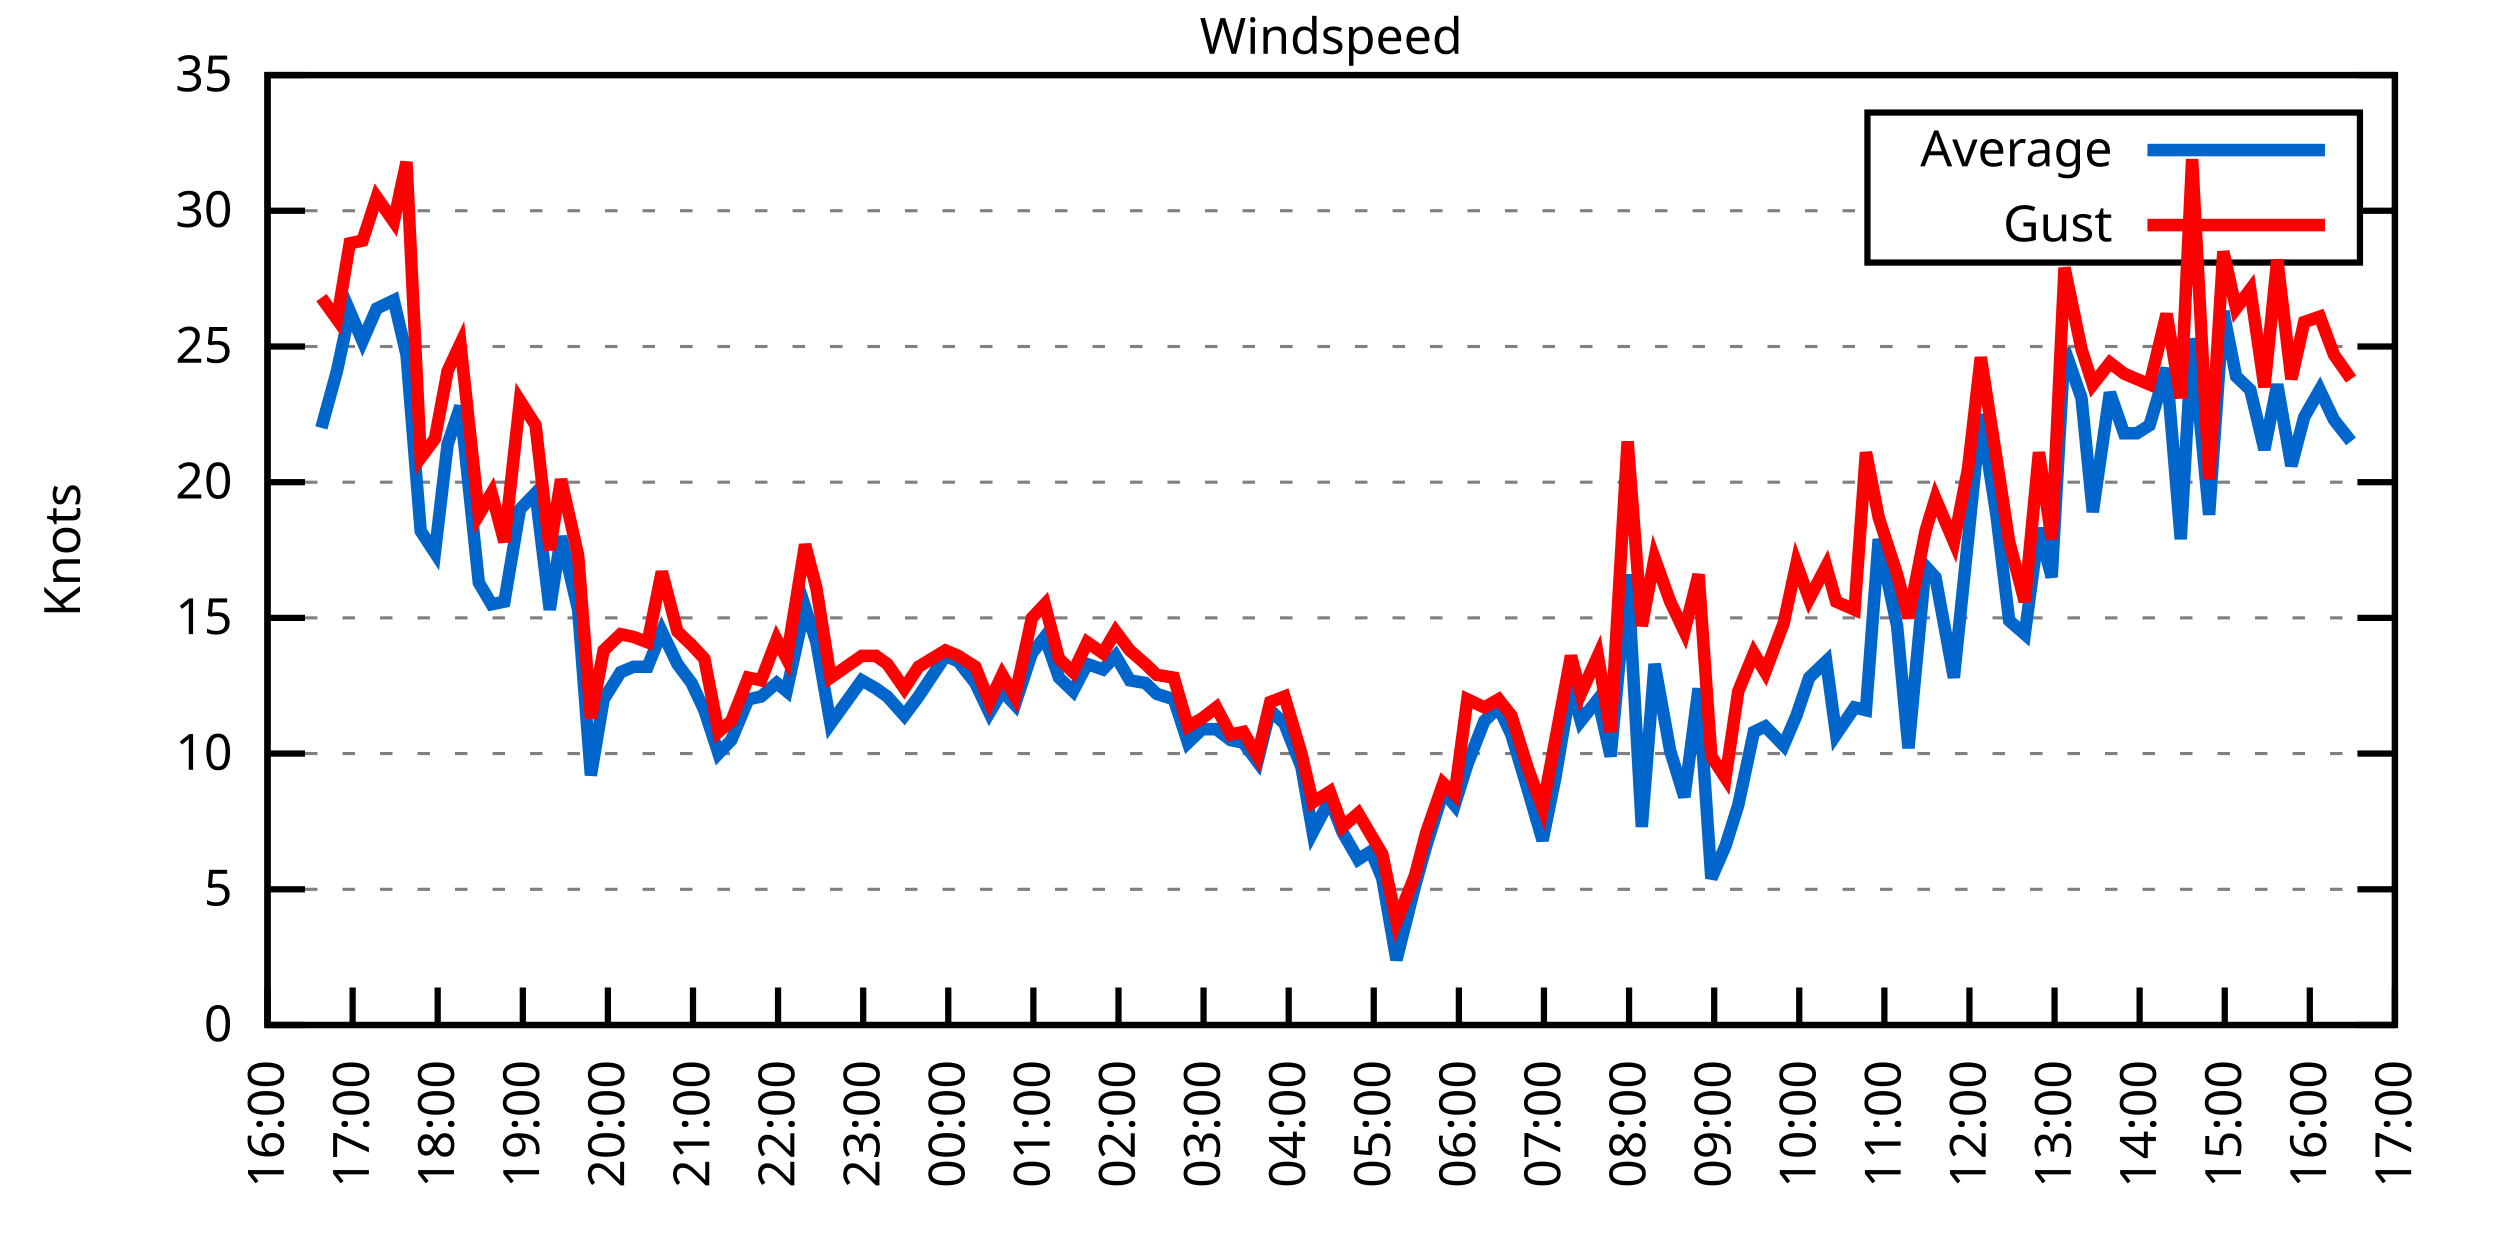
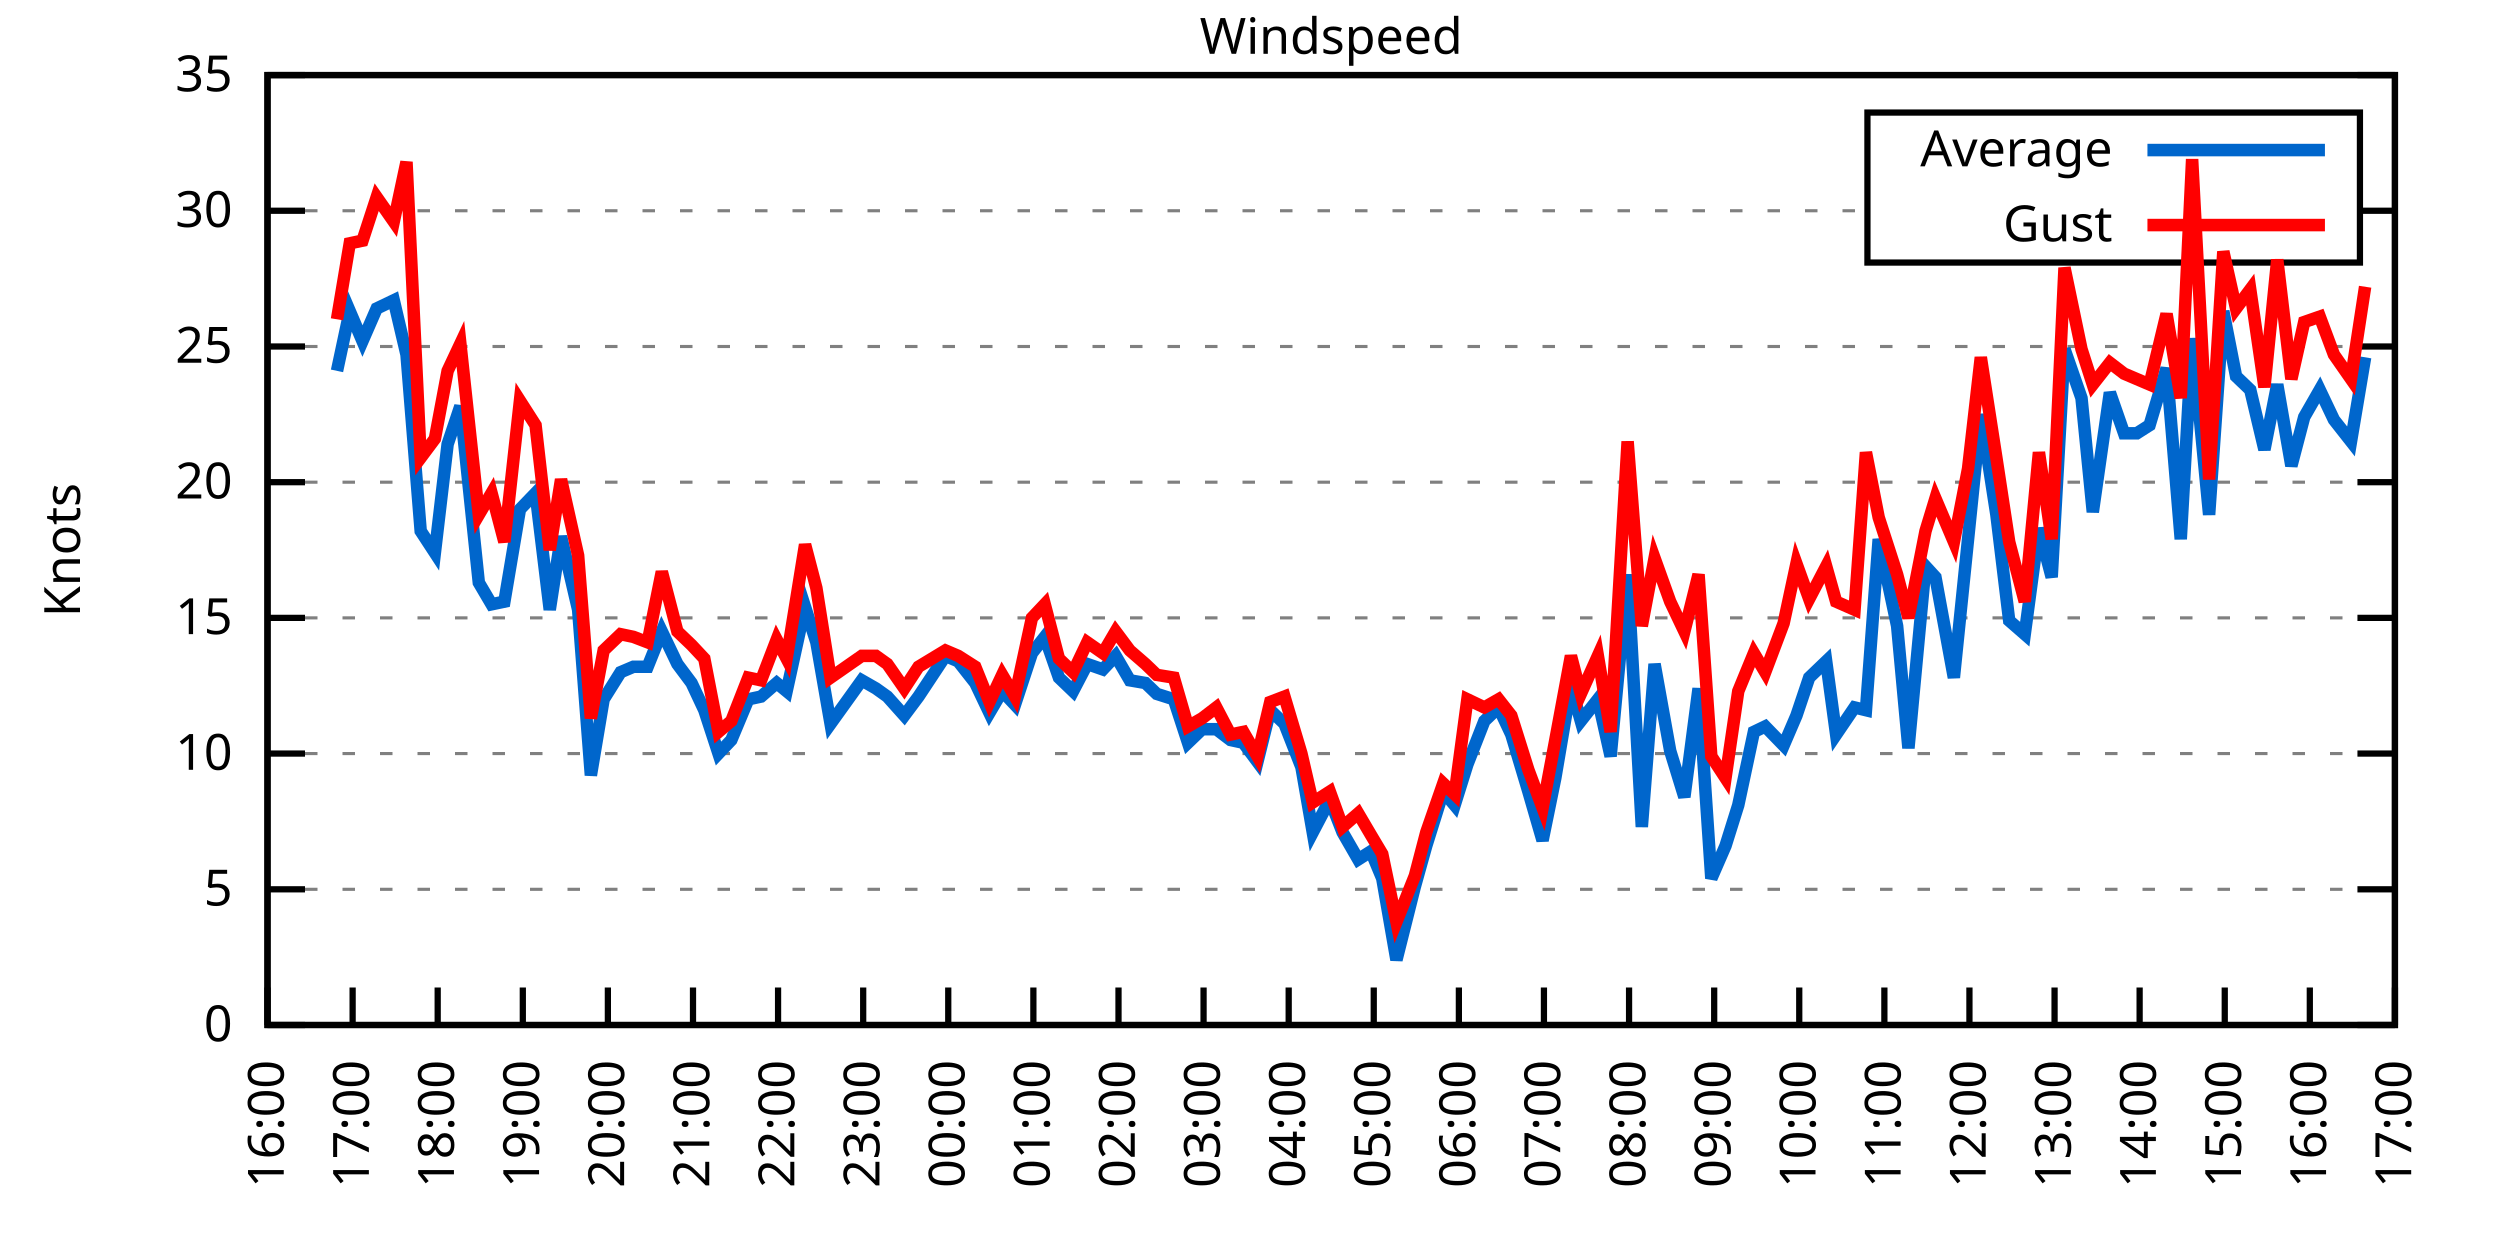
<svg xmlns="http://www.w3.org/2000/svg" xmlns:xlink="http://www.w3.org/1999/xlink" width="400" height="200" viewBox="0 0 400 200">
  <g id="gnuplot_canvas">
    <rect x="0" y="0" width="400" height="200" fill="none" />
    <defs>
      <circle id="gpDot" r="0.5" stroke-width="0.5" stroke="currentColor" />
      <path id="gpPt0" stroke-width="0.333" stroke="currentColor" d="M-1,0 h2 M0,-1 v2" />
      <path id="gpPt1" stroke-width="0.333" stroke="currentColor" d="M-1,-1 L1,1 M1,-1 L-1,1" />
      <path id="gpPt2" stroke-width="0.333" stroke="currentColor" d="M-1,0 L1,0 M0,-1 L0,1 M-1,-1 L1,1 M-1,1 L1,-1" />
      <rect id="gpPt3" stroke-width="0.333" stroke="currentColor" x="-1" y="-1" width="2" height="2" />
      <rect id="gpPt4" stroke-width="0.333" stroke="currentColor" fill="currentColor" x="-1" y="-1" width="2" height="2" />
      <circle id="gpPt5" stroke-width="0.333" stroke="currentColor" cx="0" cy="0" r="1" />
      <use xlink:href="#gpPt5" id="gpPt6" fill="currentColor" stroke="none" />
      <path id="gpPt7" stroke-width="0.333" stroke="currentColor" d="M0,-1.33 L-1.33,0.67 L1.33,0.67 z" />
      <use xlink:href="#gpPt7" id="gpPt8" fill="currentColor" stroke="none" />
      <use xlink:href="#gpPt7" id="gpPt9" stroke="currentColor" transform="rotate(180)" />
      <use xlink:href="#gpPt9" id="gpPt10" fill="currentColor" stroke="none" />
      <use xlink:href="#gpPt3" id="gpPt11" stroke="currentColor" transform="rotate(45)" />
      <use xlink:href="#gpPt11" id="gpPt12" fill="currentColor" stroke="none" />
      <path id="gpPt13" stroke-width="0.333" stroke="currentColor" d="M0,1.330 L1.265,0.411 L0.782,-1.067 L-0.782,-1.076 L-1.265,0.411 z" />
      <use xlink:href="#gpPt13" id="gpPt14" fill="currentColor" stroke="none" />
      <filter id="textbox" filterUnits="objectBoundingBox" x="0" y="0" height="1" width="1">
        <feFlood flood-color="white" flood-opacity="1" result="bgnd" />
        <feComposite in="SourceGraphic" in2="bgnd" operator="atop" />
      </filter>
      <filter id="greybox" filterUnits="objectBoundingBox" x="0" y="0" height="1" width="1">
        <feFlood flood-color="lightgrey" flood-opacity="1" result="grey" />
        <feComposite in="SourceGraphic" in2="grey" operator="atop" />
      </filter>
    </defs>
    <g fill="none" color="white" stroke="currentColor" stroke-width="1.00" stroke-linecap="butt" stroke-linejoin="miter">
</g>
    <g fill="none" color="black" stroke="currentColor" stroke-width="1.00" stroke-linecap="butt" stroke-linejoin="miter">
      <g stroke="none" shape-rendering="crispEdges">
        <polygon fill="rgb(255, 255, 255)" points="42.80,164.00 383.18,164.00 383.18,12.02 42.80,12.02 " />
      </g>
    </g>
    <g fill="none" color="black" stroke="currentColor" stroke-width="1.00" stroke-linecap="butt" stroke-linejoin="miter">
</g>
    <g fill="none" color="black" stroke="black" stroke-width="0.50" stroke-linecap="butt" stroke-linejoin="miter">
</g>
    <g fill="none" color="gray" stroke="currentColor" stroke-width="0.50" stroke-linecap="butt" stroke-linejoin="miter">
      <path stroke="gray" stroke-dasharray="2,4" class="gridline" d="M42.80,164.00 L383.19,164.00  " />
    </g>
    <g fill="none" color="gray" stroke="gray" stroke-width="1.00" stroke-linecap="butt" stroke-linejoin="miter">
</g>
    <g fill="none" color="black" stroke="currentColor" stroke-width="1.00" stroke-linecap="butt" stroke-linejoin="miter">
      <path stroke="black" d="M42.80,164.00 L48.80,164.00 M383.19,164.00 L377.19,164.00  " />
      <g transform="translate(37.20,166.60)" stroke="none" fill="black" font-family="Sans" font-size="8.00" text-anchor="end">
        <text>
          <tspan font-family="Sans"> 0</tspan>
        </text>
      </g>
    </g>
    <g fill="none" color="black" stroke="currentColor" stroke-width="1.00" stroke-linecap="butt" stroke-linejoin="miter">
</g>
    <g fill="none" color="black" stroke="black" stroke-width="0.50" stroke-linecap="butt" stroke-linejoin="miter">
</g>
    <g fill="none" color="gray" stroke="currentColor" stroke-width="0.50" stroke-linecap="butt" stroke-linejoin="miter">
      <path stroke="gray" stroke-dasharray="2,4" class="gridline" d="M42.80,142.29 L383.19,142.29  " />
    </g>
    <g fill="none" color="gray" stroke="gray" stroke-width="1.00" stroke-linecap="butt" stroke-linejoin="miter">
</g>
    <g fill="none" color="black" stroke="currentColor" stroke-width="1.00" stroke-linecap="butt" stroke-linejoin="miter">
      <path stroke="black" d="M42.80,142.29 L48.80,142.29 M383.19,142.29 L377.19,142.29  " />
      <g transform="translate(37.20,144.89)" stroke="none" fill="black" font-family="Sans" font-size="8.00" text-anchor="end">
        <text>
          <tspan font-family="Sans"> 5</tspan>
        </text>
      </g>
    </g>
    <g fill="none" color="black" stroke="currentColor" stroke-width="1.00" stroke-linecap="butt" stroke-linejoin="miter">
</g>
    <g fill="none" color="black" stroke="black" stroke-width="0.50" stroke-linecap="butt" stroke-linejoin="miter">
</g>
    <g fill="none" color="gray" stroke="currentColor" stroke-width="0.50" stroke-linecap="butt" stroke-linejoin="miter">
      <path stroke="gray" stroke-dasharray="2,4" class="gridline" d="M42.80,120.57 L383.19,120.57  " />
    </g>
    <g fill="none" color="gray" stroke="gray" stroke-width="1.00" stroke-linecap="butt" stroke-linejoin="miter">
</g>
    <g fill="none" color="black" stroke="currentColor" stroke-width="1.00" stroke-linecap="butt" stroke-linejoin="miter">
      <path stroke="black" d="M42.80,120.57 L48.80,120.57 M383.19,120.57 L377.19,120.57  " />
      <g transform="translate(37.20,123.17)" stroke="none" fill="black" font-family="Sans" font-size="8.00" text-anchor="end">
        <text>
          <tspan font-family="Sans"> 10</tspan>
        </text>
      </g>
    </g>
    <g fill="none" color="black" stroke="currentColor" stroke-width="1.00" stroke-linecap="butt" stroke-linejoin="miter">
</g>
    <g fill="none" color="black" stroke="black" stroke-width="0.50" stroke-linecap="butt" stroke-linejoin="miter">
</g>
    <g fill="none" color="gray" stroke="currentColor" stroke-width="0.50" stroke-linecap="butt" stroke-linejoin="miter">
      <path stroke="gray" stroke-dasharray="2,4" class="gridline" d="M42.80,98.86 L383.19,98.86  " />
    </g>
    <g fill="none" color="gray" stroke="gray" stroke-width="1.00" stroke-linecap="butt" stroke-linejoin="miter">
</g>
    <g fill="none" color="black" stroke="currentColor" stroke-width="1.00" stroke-linecap="butt" stroke-linejoin="miter">
      <path stroke="black" d="M42.80,98.86 L48.80,98.86 M383.19,98.86 L377.19,98.86  " />
      <g transform="translate(37.20,101.46)" stroke="none" fill="black" font-family="Sans" font-size="8.00" text-anchor="end">
        <text>
          <tspan font-family="Sans"> 15</tspan>
        </text>
      </g>
    </g>
    <g fill="none" color="black" stroke="currentColor" stroke-width="1.00" stroke-linecap="butt" stroke-linejoin="miter">
</g>
    <g fill="none" color="black" stroke="black" stroke-width="0.50" stroke-linecap="butt" stroke-linejoin="miter">
</g>
    <g fill="none" color="gray" stroke="currentColor" stroke-width="0.50" stroke-linecap="butt" stroke-linejoin="miter">
      <path stroke="gray" stroke-dasharray="2,4" class="gridline" d="M42.80,77.15 L383.19,77.15  " />
    </g>
    <g fill="none" color="gray" stroke="gray" stroke-width="1.00" stroke-linecap="butt" stroke-linejoin="miter">
</g>
    <g fill="none" color="black" stroke="currentColor" stroke-width="1.00" stroke-linecap="butt" stroke-linejoin="miter">
      <path stroke="black" d="M42.80,77.15 L48.80,77.15 M383.19,77.15 L377.19,77.15  " />
      <g transform="translate(37.20,79.75)" stroke="none" fill="black" font-family="Sans" font-size="8.00" text-anchor="end">
        <text>
          <tspan font-family="Sans"> 20</tspan>
        </text>
      </g>
    </g>
    <g fill="none" color="black" stroke="currentColor" stroke-width="1.00" stroke-linecap="butt" stroke-linejoin="miter">
</g>
    <g fill="none" color="black" stroke="black" stroke-width="0.50" stroke-linecap="butt" stroke-linejoin="miter">
</g>
    <g fill="none" color="gray" stroke="currentColor" stroke-width="0.50" stroke-linecap="butt" stroke-linejoin="miter">
      <path stroke="gray" stroke-dasharray="2,4" class="gridline" d="M42.80,55.44 L383.19,55.44  " />
    </g>
    <g fill="none" color="gray" stroke="gray" stroke-width="1.00" stroke-linecap="butt" stroke-linejoin="miter">
</g>
    <g fill="none" color="black" stroke="currentColor" stroke-width="1.00" stroke-linecap="butt" stroke-linejoin="miter">
      <path stroke="black" d="M42.80,55.44 L48.80,55.44 M383.19,55.44 L377.19,55.44  " />
      <g transform="translate(37.20,58.04)" stroke="none" fill="black" font-family="Sans" font-size="8.00" text-anchor="end">
        <text>
          <tspan font-family="Sans"> 25</tspan>
        </text>
      </g>
    </g>
    <g fill="none" color="black" stroke="currentColor" stroke-width="1.00" stroke-linecap="butt" stroke-linejoin="miter">
</g>
    <g fill="none" color="black" stroke="black" stroke-width="0.50" stroke-linecap="butt" stroke-linejoin="miter">
</g>
    <g fill="none" color="gray" stroke="currentColor" stroke-width="0.50" stroke-linecap="butt" stroke-linejoin="miter">
      <path stroke="gray" stroke-dasharray="2,4" class="gridline" d="M42.80,33.72 L298.79,33.72 M377.59,33.72 L383.19,33.72  " />
    </g>
    <g fill="none" color="gray" stroke="gray" stroke-width="1.00" stroke-linecap="butt" stroke-linejoin="miter">
</g>
    <g fill="none" color="black" stroke="currentColor" stroke-width="1.00" stroke-linecap="butt" stroke-linejoin="miter">
      <path stroke="black" d="M42.80,33.72 L48.80,33.72 M383.19,33.72 L377.19,33.72  " />
      <g transform="translate(37.20,36.32)" stroke="none" fill="black" font-family="Sans" font-size="8.00" text-anchor="end">
        <text>
          <tspan font-family="Sans"> 30</tspan>
        </text>
      </g>
    </g>
    <g fill="none" color="black" stroke="currentColor" stroke-width="1.00" stroke-linecap="butt" stroke-linejoin="miter">
</g>
    <g fill="none" color="black" stroke="black" stroke-width="0.50" stroke-linecap="butt" stroke-linejoin="miter">
</g>
    <g fill="none" color="gray" stroke="currentColor" stroke-width="0.50" stroke-linecap="butt" stroke-linejoin="miter">
      <path stroke="gray" stroke-dasharray="2,4" class="gridline" d="M42.80,12.01 L383.19,12.01  " />
    </g>
    <g fill="none" color="gray" stroke="gray" stroke-width="1.00" stroke-linecap="butt" stroke-linejoin="miter">
</g>
    <g fill="none" color="black" stroke="currentColor" stroke-width="1.00" stroke-linecap="butt" stroke-linejoin="miter">
      <path stroke="black" d="M42.80,12.01 L48.80,12.01 M383.19,12.01 L377.19,12.01  " />
      <g transform="translate(37.20,14.61)" stroke="none" fill="black" font-family="Sans" font-size="8.00" text-anchor="end">
        <text>
          <tspan font-family="Sans"> 35</tspan>
        </text>
      </g>
    </g>
    <g fill="none" color="black" stroke="currentColor" stroke-width="1.00" stroke-linecap="butt" stroke-linejoin="miter">
      <path stroke="black" d="M42.80,164.00 L42.80,158.00  " />
      <g transform="translate(45.40,169.60) rotate(270.00)" stroke="none" fill="black" font-family="Sans" font-size="8.00" text-anchor="end">
        <text>
          <tspan font-family="Sans">16:00</tspan>
        </text>
      </g>
    </g>
    <g fill="none" color="black" stroke="currentColor" stroke-width="1.00" stroke-linecap="butt" stroke-linejoin="miter">
      <path stroke="black" d="M56.42,164.00 L56.42,158.00  " />
      <g transform="translate(59.02,169.60) rotate(270.00)" stroke="none" fill="black" font-family="Sans" font-size="8.00" text-anchor="end">
        <text>
          <tspan font-family="Sans">17:00</tspan>
        </text>
      </g>
    </g>
    <g fill="none" color="black" stroke="currentColor" stroke-width="1.00" stroke-linecap="butt" stroke-linejoin="miter">
      <path stroke="black" d="M70.03,164.00 L70.03,158.00  " />
      <g transform="translate(72.63,169.60) rotate(270.00)" stroke="none" fill="black" font-family="Sans" font-size="8.00" text-anchor="end">
        <text>
          <tspan font-family="Sans">18:00</tspan>
        </text>
      </g>
    </g>
    <g fill="none" color="black" stroke="currentColor" stroke-width="1.00" stroke-linecap="butt" stroke-linejoin="miter">
      <path stroke="black" d="M83.65,164.00 L83.65,158.00  " />
      <g transform="translate(86.25,169.60) rotate(270.00)" stroke="none" fill="black" font-family="Sans" font-size="8.00" text-anchor="end">
        <text>
          <tspan font-family="Sans">19:00</tspan>
        </text>
      </g>
    </g>
    <g fill="none" color="black" stroke="currentColor" stroke-width="1.00" stroke-linecap="butt" stroke-linejoin="miter">
      <path stroke="black" d="M97.26,164.00 L97.26,158.00  " />
      <g transform="translate(99.86,169.60) rotate(270.00)" stroke="none" fill="black" font-family="Sans" font-size="8.00" text-anchor="end">
        <text>
          <tspan font-family="Sans">20:00</tspan>
        </text>
      </g>
    </g>
    <g fill="none" color="black" stroke="currentColor" stroke-width="1.00" stroke-linecap="butt" stroke-linejoin="miter">
      <path stroke="black" d="M110.88,164.00 L110.88,158.00  " />
      <g transform="translate(113.48,169.60) rotate(270.00)" stroke="none" fill="black" font-family="Sans" font-size="8.00" text-anchor="end">
        <text>
          <tspan font-family="Sans">21:00</tspan>
        </text>
      </g>
    </g>
    <g fill="none" color="black" stroke="currentColor" stroke-width="1.00" stroke-linecap="butt" stroke-linejoin="miter">
      <path stroke="black" d="M124.49,164.00 L124.49,158.00  " />
      <g transform="translate(127.09,169.60) rotate(270.00)" stroke="none" fill="black" font-family="Sans" font-size="8.00" text-anchor="end">
        <text>
          <tspan font-family="Sans">22:00</tspan>
        </text>
      </g>
    </g>
    <g fill="none" color="black" stroke="currentColor" stroke-width="1.00" stroke-linecap="butt" stroke-linejoin="miter">
      <path stroke="black" d="M138.11,164.00 L138.11,158.00  " />
      <g transform="translate(140.71,169.60) rotate(270.00)" stroke="none" fill="black" font-family="Sans" font-size="8.00" text-anchor="end">
        <text>
          <tspan font-family="Sans">23:00</tspan>
        </text>
      </g>
    </g>
    <g fill="none" color="black" stroke="currentColor" stroke-width="1.00" stroke-linecap="butt" stroke-linejoin="miter">
      <path stroke="black" d="M151.72,164.00 L151.72,158.00  " />
      <g transform="translate(154.32,169.60) rotate(270.00)" stroke="none" fill="black" font-family="Sans" font-size="8.00" text-anchor="end">
        <text>
          <tspan font-family="Sans">00:00</tspan>
        </text>
      </g>
    </g>
    <g fill="none" color="black" stroke="currentColor" stroke-width="1.00" stroke-linecap="butt" stroke-linejoin="miter">
      <path stroke="black" d="M165.34,164.00 L165.34,158.00  " />
      <g transform="translate(167.94,169.60) rotate(270.00)" stroke="none" fill="black" font-family="Sans" font-size="8.00" text-anchor="end">
        <text>
          <tspan font-family="Sans">01:00</tspan>
        </text>
      </g>
    </g>
    <g fill="none" color="black" stroke="currentColor" stroke-width="1.00" stroke-linecap="butt" stroke-linejoin="miter">
      <path stroke="black" d="M178.96,164.00 L178.96,158.00  " />
      <g transform="translate(181.56,169.60) rotate(270.00)" stroke="none" fill="black" font-family="Sans" font-size="8.00" text-anchor="end">
        <text>
          <tspan font-family="Sans">02:00</tspan>
        </text>
      </g>
    </g>
    <g fill="none" color="black" stroke="currentColor" stroke-width="1.00" stroke-linecap="butt" stroke-linejoin="miter">
      <path stroke="black" d="M192.57,164.00 L192.57,158.00  " />
      <g transform="translate(195.17,169.60) rotate(270.00)" stroke="none" fill="black" font-family="Sans" font-size="8.00" text-anchor="end">
        <text>
          <tspan font-family="Sans">03:00</tspan>
        </text>
      </g>
    </g>
    <g fill="none" color="black" stroke="currentColor" stroke-width="1.00" stroke-linecap="butt" stroke-linejoin="miter">
      <path stroke="black" d="M206.19,164.00 L206.19,158.00  " />
      <g transform="translate(208.79,169.60) rotate(270.00)" stroke="none" fill="black" font-family="Sans" font-size="8.00" text-anchor="end">
        <text>
          <tspan font-family="Sans">04:00</tspan>
        </text>
      </g>
    </g>
    <g fill="none" color="black" stroke="currentColor" stroke-width="1.00" stroke-linecap="butt" stroke-linejoin="miter">
      <path stroke="black" d="M219.80,164.00 L219.80,158.00  " />
      <g transform="translate(222.40,169.60) rotate(270.00)" stroke="none" fill="black" font-family="Sans" font-size="8.00" text-anchor="end">
        <text>
          <tspan font-family="Sans">05:00</tspan>
        </text>
      </g>
    </g>
    <g fill="none" color="black" stroke="currentColor" stroke-width="1.00" stroke-linecap="butt" stroke-linejoin="miter">
      <path stroke="black" d="M233.42,164.00 L233.42,158.00  " />
      <g transform="translate(236.02,169.60) rotate(270.00)" stroke="none" fill="black" font-family="Sans" font-size="8.00" text-anchor="end">
        <text>
          <tspan font-family="Sans">06:00</tspan>
        </text>
      </g>
    </g>
    <g fill="none" color="black" stroke="currentColor" stroke-width="1.00" stroke-linecap="butt" stroke-linejoin="miter">
      <path stroke="black" d="M247.03,164.00 L247.03,158.00  " />
      <g transform="translate(249.63,169.60) rotate(270.00)" stroke="none" fill="black" font-family="Sans" font-size="8.00" text-anchor="end">
        <text>
          <tspan font-family="Sans">07:00</tspan>
        </text>
      </g>
    </g>
    <g fill="none" color="black" stroke="currentColor" stroke-width="1.00" stroke-linecap="butt" stroke-linejoin="miter">
      <path stroke="black" d="M260.65,164.00 L260.65,158.00  " />
      <g transform="translate(263.25,169.60) rotate(270.00)" stroke="none" fill="black" font-family="Sans" font-size="8.00" text-anchor="end">
        <text>
          <tspan font-family="Sans">08:00</tspan>
        </text>
      </g>
    </g>
    <g fill="none" color="black" stroke="currentColor" stroke-width="1.00" stroke-linecap="butt" stroke-linejoin="miter">
      <path stroke="black" d="M274.27,164.00 L274.27,158.00  " />
      <g transform="translate(276.87,169.60) rotate(270.00)" stroke="none" fill="black" font-family="Sans" font-size="8.00" text-anchor="end">
        <text>
          <tspan font-family="Sans">09:00</tspan>
        </text>
      </g>
    </g>
    <g fill="none" color="black" stroke="currentColor" stroke-width="1.00" stroke-linecap="butt" stroke-linejoin="miter">
      <path stroke="black" d="M287.88,164.00 L287.88,158.00  " />
      <g transform="translate(290.48,169.60) rotate(270.00)" stroke="none" fill="black" font-family="Sans" font-size="8.00" text-anchor="end">
        <text>
          <tspan font-family="Sans">10:00</tspan>
        </text>
      </g>
    </g>
    <g fill="none" color="black" stroke="currentColor" stroke-width="1.00" stroke-linecap="butt" stroke-linejoin="miter">
      <path stroke="black" d="M301.50,164.00 L301.50,158.00  " />
      <g transform="translate(304.10,169.60) rotate(270.00)" stroke="none" fill="black" font-family="Sans" font-size="8.00" text-anchor="end">
        <text>
          <tspan font-family="Sans">11:00</tspan>
        </text>
      </g>
    </g>
    <g fill="none" color="black" stroke="currentColor" stroke-width="1.00" stroke-linecap="butt" stroke-linejoin="miter">
      <path stroke="black" d="M315.11,164.00 L315.11,158.00  " />
      <g transform="translate(317.71,169.60) rotate(270.00)" stroke="none" fill="black" font-family="Sans" font-size="8.00" text-anchor="end">
        <text>
          <tspan font-family="Sans">12:00</tspan>
        </text>
      </g>
    </g>
    <g fill="none" color="black" stroke="currentColor" stroke-width="1.00" stroke-linecap="butt" stroke-linejoin="miter">
      <path stroke="black" d="M328.73,164.00 L328.73,158.00  " />
      <g transform="translate(331.33,169.60) rotate(270.00)" stroke="none" fill="black" font-family="Sans" font-size="8.00" text-anchor="end">
        <text>
          <tspan font-family="Sans">13:00</tspan>
        </text>
      </g>
    </g>
    <g fill="none" color="black" stroke="currentColor" stroke-width="1.00" stroke-linecap="butt" stroke-linejoin="miter">
      <path stroke="black" d="M342.34,164.00 L342.34,158.00  " />
      <g transform="translate(344.94,169.60) rotate(270.00)" stroke="none" fill="black" font-family="Sans" font-size="8.00" text-anchor="end">
        <text>
          <tspan font-family="Sans">14:00</tspan>
        </text>
      </g>
    </g>
    <g fill="none" color="black" stroke="currentColor" stroke-width="1.00" stroke-linecap="butt" stroke-linejoin="miter">
      <path stroke="black" d="M355.96,164.00 L355.96,158.00  " />
      <g transform="translate(358.56,169.60) rotate(270.00)" stroke="none" fill="black" font-family="Sans" font-size="8.00" text-anchor="end">
        <text>
          <tspan font-family="Sans">15:00</tspan>
        </text>
      </g>
    </g>
    <g fill="none" color="black" stroke="currentColor" stroke-width="1.00" stroke-linecap="butt" stroke-linejoin="miter">
      <path stroke="black" d="M369.57,164.00 L369.57,158.00  " />
      <g transform="translate(372.17,169.60) rotate(270.00)" stroke="none" fill="black" font-family="Sans" font-size="8.00" text-anchor="end">
        <text>
          <tspan font-family="Sans">16:00</tspan>
        </text>
      </g>
    </g>
    <g fill="none" color="black" stroke="currentColor" stroke-width="1.00" stroke-linecap="butt" stroke-linejoin="miter">
      <path stroke="black" d="M383.19,164.00 L383.19,158.00  " />
      <g transform="translate(385.79,169.60) rotate(270.00)" stroke="none" fill="black" font-family="Sans" font-size="8.00" text-anchor="end">
        <text>
          <tspan font-family="Sans">17:00</tspan>
        </text>
      </g>
    </g>
    <g fill="none" color="black" stroke="currentColor" stroke-width="1.00" stroke-linecap="butt" stroke-linejoin="miter">
</g>
    <g fill="none" color="black" stroke="currentColor" stroke-width="1.00" stroke-linecap="butt" stroke-linejoin="miter">
      <path stroke="black" d="M42.80,12.01 L42.80,164.00 L383.19,164.00 L383.19,12.01 L42.80,12.01 Z  " />
    </g>
    <g fill="none" color="black" stroke="currentColor" stroke-width="1.00" stroke-linecap="butt" stroke-linejoin="miter">
</g>
    <g fill="none" color="black" stroke="currentColor" stroke-width="1.00" stroke-linecap="butt" stroke-linejoin="miter">
      <path stroke="black" d="M298.79,42.01 L298.79,18.01 L377.59,18.01 L377.59,42.01 L298.79,42.01 Z  " />
    </g>
    <g id="Windspeed_plot_1">
      <g fill="none" color="white" stroke="black" stroke-width="2.00" stroke-linecap="butt" stroke-linejoin="miter">
</g>
      <g fill="none" color="black" stroke="currentColor" stroke-width="2.00" stroke-linecap="butt" stroke-linejoin="miter">
        <g transform="translate(337.99,26.61)" stroke="none" fill="black" font-family="Sans" font-size="8.00" text-anchor="end">
          <text>
            <tspan font-family="Sans">Average</tspan>
          </text>
        </g>
      </g>
      <g fill="none" color="black" stroke="currentColor" stroke-width="2.00" stroke-linecap="butt" stroke-linejoin="miter">
-         <path stroke="rgb(  0, 102, 204)" d="M343.59,24.01 L371.99,24.01 M51.42,68.46 L53.92,59.34 L55.96,49.79 L58.00,54.57 L60.27,49.36 L63.00,48.05   L65.04,56.74 L67.31,84.97 L69.58,88.44 L71.62,71.07 L73.66,64.99 L76.61,93.22 L78.65,96.69 L80.70,96.26   L83.19,81.49 L85.69,78.89 L87.96,97.56 L89.77,85.83 L92.50,97.56 L94.54,124.05 L96.58,111.89 L99.30,107.55   L101.35,106.68 L103.62,106.68 L105.89,101.03 L108.38,106.24 L110.65,109.28 L112.69,113.63 L114.96,120.57 L117.01,118.40   L119.73,111.89 L121.77,111.45 L124.27,109.28 L125.86,110.59 L128.81,97.12 L130.62,102.77 L132.89,115.80 L137.88,108.85   L140.15,110.15 L141.97,111.45 L144.69,114.49 L146.96,111.45 L151.27,104.94 L153.31,105.81 L156.04,109.28 L158.31,114.06   L160.35,110.59 L162.39,112.76 L165.11,104.51 L167.16,101.90 L169.43,108.42 L171.69,110.59 L173.96,106.24 L176.46,107.11   L178.50,104.94 L180.77,108.85 L183.27,109.28 L185.08,111.02 L187.81,111.89 L190.08,118.84 L192.34,116.67 L194.61,116.67   L196.88,118.40 L198.93,118.84 L201.19,121.88 L203.24,113.63 L205.51,115.80 L208.23,122.75 L210.04,133.17 L212.77,127.96   L214.81,133.17 L217.31,137.51 L219.35,136.21 L221.16,140.55 L223.43,153.58 L226.38,141.85 L228.20,135.34 L230.92,126.65   L232.74,128.83 L234.78,122.31 L237.50,115.36 L239.77,113.19 L241.81,117.53 L244.54,126.65 L246.81,134.47 L248.85,124.48   L251.35,109.72 L252.93,115.36 L255.66,111.89 L257.70,121.01 L260.42,91.91 L262.69,132.30 L264.73,106.24 L267.23,120.14   L269.50,127.52 L271.77,110.15 L273.81,140.55 L276.08,135.34 L278.12,128.83 L280.62,117.10 L282.43,116.23 L285.38,119.27   L287.43,114.49 L289.47,108.42 L292.19,105.81 L293.78,117.53 L296.73,113.19 L298.55,113.63 L300.59,86.27 L303.54,100.16   L305.35,119.71 L308.08,90.61 L309.67,92.35 L312.62,108.42 L314.89,86.27 L316.93,66.29 L319.42,82.36 L321.47,99.30   L323.96,101.47 L326.23,84.53 L328.27,92.35 L330.32,55.87 L333.04,63.69 L334.85,81.93 L337.58,62.82 L339.85,69.33   L341.89,69.33 L343.93,68.03 L346.65,58.91 L348.92,86.27 L350.74,54.13 L353.46,82.36 L355.73,49.79 L357.77,60.21   L360.04,62.38 L362.31,71.94 L364.36,61.52 L366.62,74.54 L368.67,66.73 L371.16,62.38 L373.43,67.16 L376.16,70.63    " />
+         <path stroke="rgb(  0, 102, 204)" d="M343.59,24.01 L371.99,24.01 M53.92,59.34 L55.96,49.79 L58.00,54.57 L60.27,49.36 L63.00,48.05 L65.04,56.74   L67.31,84.97 L69.58,88.44 L71.62,71.07 L73.66,64.99 L76.61,93.22 L78.65,96.69 L80.70,96.26 L83.19,81.49   L85.69,78.89 L87.96,97.56 L89.77,85.83 L92.50,97.56 L94.54,124.05 L96.58,111.89 L99.30,107.55 L101.35,106.68   L103.62,106.68 L105.89,101.03 L108.38,106.24 L110.65,109.28 L112.69,113.63 L114.96,120.57 L117.01,118.40 L119.73,111.89   L121.77,111.45 L124.27,109.28 L125.86,110.59 L128.81,97.12 L130.62,102.77 L132.89,115.80 L137.88,108.85 L140.15,110.15   L141.97,111.45 L144.69,114.49 L146.96,111.45 L151.27,104.94 L153.31,105.81 L156.04,109.28 L158.31,114.06 L160.35,110.59   L162.39,112.76 L165.11,104.51 L167.16,101.90 L169.43,108.42 L171.69,110.59 L173.96,106.24 L176.46,107.11 L178.50,104.94   L180.77,108.85 L183.27,109.28 L185.08,111.02 L187.81,111.89 L190.08,118.84 L192.34,116.67 L194.61,116.67 L196.88,118.40   L198.93,118.84 L201.19,121.88 L203.24,113.63 L205.51,115.80 L208.23,122.75 L210.04,133.17 L212.77,127.96 L214.81,133.17   L217.31,137.51 L219.35,136.21 L221.16,140.55 L223.43,153.58 L226.38,141.85 L228.20,135.34 L230.92,126.65 L232.74,128.83   L234.78,122.31 L237.50,115.36 L239.77,113.19 L241.81,117.53 L244.54,126.65 L246.81,134.47 L248.85,124.48 L251.35,109.72   L252.93,115.36 L255.66,111.89 L257.70,121.01 L260.42,91.91 L262.69,132.30 L264.73,106.24 L267.23,120.14 L269.50,127.52   L271.77,110.15 L273.81,140.55 L276.08,135.34 L278.12,128.83 L280.62,117.10 L282.43,116.23 L285.38,119.27 L287.43,114.49   L289.47,108.42 L292.19,105.81 L293.78,117.53 L296.73,113.19 L298.55,113.63 L300.59,86.27 L303.54,100.16 L305.35,119.71   L308.08,90.61 L309.67,92.35 L312.62,108.42 L314.89,86.27 L316.93,66.29 L319.42,82.36 L321.47,99.30 L323.96,101.47   L326.23,84.53 L328.27,92.35 L330.32,55.87 L333.04,63.69 L334.85,81.93 L337.58,62.82 L339.85,69.33 L341.89,69.33   L343.93,68.03 L346.65,58.91 L348.92,86.27 L350.74,54.13 L353.46,82.36 L355.73,49.79 L357.77,60.21 L360.04,62.38   L362.31,71.94 L364.36,61.52 L366.62,74.54 L368.67,66.73 L371.16,62.38 L373.43,67.16 L376.16,70.63 L378.42,57.17    " />
      </g>
    </g>
    <g id="Windspeed_plot_2">
      <g fill="none" color="black" stroke="currentColor" stroke-width="2.00" stroke-linecap="butt" stroke-linejoin="miter">
        <g transform="translate(337.99,38.61)" stroke="none" fill="black" font-family="Sans" font-size="8.00" text-anchor="end">
          <text>
            <tspan font-family="Sans">Gust</tspan>
          </text>
        </g>
      </g>
      <g fill="none" color="black" stroke="currentColor" stroke-width="2.00" stroke-linecap="butt" stroke-linejoin="miter">
-         <path stroke="rgb(255,   0,   0)" d="M343.59,36.01 L371.99,36.01 M51.42,47.62 L53.92,51.09 L55.96,38.93 L58.00,38.50 L60.27,31.55 L63.00,35.46   L65.04,25.91 L67.31,73.24 L69.58,70.20 L71.62,59.34 L73.66,55.00 L76.61,82.36 L78.65,78.89 L80.70,86.70   L83.19,64.12 L85.69,68.03 L87.96,88.00 L89.77,76.71 L92.50,88.87 L94.54,114.93 L96.58,104.07 L99.30,101.47   L101.35,101.90 L103.62,102.77 L105.89,91.48 L108.38,101.03 L110.65,103.20 L112.69,105.38 L114.96,117.10 L117.01,115.36   L119.73,108.42 L121.77,108.85 L124.27,102.34 L125.86,105.38 L128.81,87.14 L130.62,94.08 L132.89,108.42 L137.88,104.94   L140.15,104.94 L141.97,106.24 L144.69,110.15 L146.96,106.68 L151.27,104.07 L153.31,104.94 L156.04,106.68 L158.31,112.32   L160.35,107.98 L162.39,111.45 L165.11,98.86 L167.16,96.69 L169.43,105.38 L171.69,107.55 L173.96,102.77 L176.46,104.51   L178.50,101.03 L180.77,104.07 L183.27,106.24 L185.08,107.98 L187.81,108.42 L190.08,116.23 L192.34,114.93 L194.61,113.19   L196.88,117.53 L198.93,117.10 L201.19,121.01 L203.24,112.32 L205.51,111.45 L208.23,120.57 L210.04,128.39 L212.77,126.65   L214.81,132.30 L217.31,130.13 L219.35,133.60 L221.16,136.64 L223.43,147.50 L226.38,140.12 L228.20,133.17 L230.92,125.35   L232.74,127.09 L234.78,111.89 L237.50,113.19 L239.77,111.89 L241.81,114.49 L244.54,123.18 L246.81,129.26 L248.85,118.40   L251.35,104.94 L252.93,111.02 L255.66,104.94 L257.70,117.10 L260.42,70.63 L262.69,100.16 L264.73,89.31 L267.23,96.26   L269.50,101.03 L271.77,91.91 L273.81,121.01 L276.08,124.48 L278.12,110.59 L280.62,104.51 L282.43,107.55 L285.38,99.73   L287.43,90.18 L289.47,95.82 L292.19,90.61 L293.78,96.26 L296.73,97.56 L298.55,72.37 L300.59,82.79 L303.54,91.91   L305.35,98.86 L308.08,84.97 L309.67,79.75 L312.62,86.70 L314.89,74.98 L316.93,57.17 L319.42,73.24 L321.47,86.70   L323.96,96.26 L326.23,72.37 L328.27,86.27 L330.32,42.84 L333.04,55.87 L334.85,61.52 L337.58,58.04 L339.85,59.78   L341.89,60.65 L343.93,61.52 L346.65,50.22 L348.92,63.69 L350.74,25.47 L353.46,76.71 L355.73,40.24 L357.77,49.36   L360.04,46.32 L362.31,61.95 L364.36,41.54 L366.62,60.65 L368.67,51.53 L371.16,50.66 L373.43,56.74 L376.16,60.65    " />
+         <path stroke="rgb(255,   0,   0)" d="M343.59,36.01 L371.99,36.01 M53.92,51.09 L55.96,38.93 L58.00,38.50 L60.27,31.55 L63.00,35.46 L65.04,25.91   L67.31,73.24 L69.58,70.20 L71.62,59.34 L73.66,55.00 L76.61,82.36 L78.65,78.89 L80.70,86.70 L83.19,64.12   L85.69,68.03 L87.96,88.00 L89.77,76.71 L92.50,88.87 L94.54,114.93 L96.58,104.07 L99.30,101.47 L101.35,101.90   L103.62,102.77 L105.89,91.48 L108.38,101.03 L110.65,103.20 L112.69,105.38 L114.96,117.10 L117.01,115.36 L119.73,108.42   L121.77,108.85 L124.27,102.34 L125.86,105.38 L128.81,87.14 L130.62,94.08 L132.89,108.42 L137.88,104.94 L140.15,104.94   L141.97,106.24 L144.69,110.15 L146.96,106.68 L151.27,104.07 L153.31,104.94 L156.04,106.68 L158.31,112.32 L160.35,107.98   L162.39,111.45 L165.11,98.86 L167.16,96.69 L169.43,105.38 L171.69,107.55 L173.96,102.77 L176.46,104.51 L178.50,101.03   L180.77,104.07 L183.27,106.24 L185.08,107.98 L187.81,108.42 L190.08,116.23 L192.34,114.93 L194.61,113.19 L196.88,117.53   L198.93,117.10 L201.19,121.01 L203.24,112.32 L205.51,111.45 L208.23,120.57 L210.04,128.39 L212.77,126.65 L214.81,132.30   L217.31,130.13 L219.35,133.60 L221.16,136.64 L223.43,147.50 L226.38,140.12 L228.20,133.17 L230.92,125.35 L232.74,127.09   L234.78,111.89 L237.50,113.19 L239.77,111.89 L241.81,114.49 L244.54,123.18 L246.81,129.26 L248.85,118.40 L251.35,104.94   L252.93,111.02 L255.66,104.94 L257.70,117.10 L260.42,70.63 L262.69,100.16 L264.73,89.31 L267.23,96.26 L269.50,101.03   L271.77,91.91 L273.81,121.01 L276.08,124.48 L278.12,110.59 L280.62,104.51 L282.43,107.55 L285.38,99.73 L287.43,90.18   L289.47,95.82 L292.19,90.61 L293.78,96.26 L296.73,97.56 L298.55,72.37 L300.59,82.79 L303.54,91.91 L305.35,98.86   L308.08,84.97 L309.67,79.75 L312.62,86.70 L314.89,74.98 L316.93,57.17 L319.42,73.24 L321.47,86.70 L323.96,96.26   L326.23,72.37 L328.27,86.27 L330.32,42.84 L333.04,55.87 L334.85,61.52 L337.58,58.04 L339.85,59.78 L341.89,60.65   L343.93,61.52 L346.65,50.22 L348.92,63.69 L350.74,25.47 L353.46,76.71 L355.73,40.24 L357.77,49.36 L360.04,46.32   L362.31,61.95 L364.36,41.54 L366.62,60.65 L368.67,51.53 L371.16,50.66 L373.43,56.74 L376.16,60.65 L378.42,45.88    " />
      </g>
    </g>
    <g fill="none" color="black" stroke="currentColor" stroke-width="2.00" stroke-linecap="butt" stroke-linejoin="miter">
</g>
    <g fill="none" color="black" stroke="black" stroke-width="1.00" stroke-linecap="butt" stroke-linejoin="miter">
</g>
    <g fill="none" color="black" stroke="currentColor" stroke-width="1.00" stroke-linecap="butt" stroke-linejoin="miter">
      <path stroke="black" d="M42.80,12.01 L42.80,164.00 L383.19,164.00 L383.19,12.01 L42.80,12.01 Z  " />
      <g transform="translate(12.80,88.01) rotate(270.00)" stroke="none" fill="black" font-family="Sans" font-size="8.00" text-anchor="middle">
        <text>
          <tspan font-family="Sans">Knots</tspan>
        </text>
      </g>
    </g>
    <g fill="none" color="black" stroke="currentColor" stroke-width="1.00" stroke-linecap="butt" stroke-linejoin="miter">
</g>
    <g fill="none" color="black" stroke="currentColor" stroke-width="1.00" stroke-linecap="butt" stroke-linejoin="miter">
      <g transform="translate(212.99,8.61)" stroke="none" fill="black" font-family="Sans" font-size="8.00" text-anchor="middle">
        <text>
          <tspan font-family="Sans">Windspeed</tspan>
        </text>
      </g>
    </g>
    <g fill="none" color="black" stroke="currentColor" stroke-width="1.00" stroke-linecap="butt" stroke-linejoin="miter">
</g>
  </g>
</svg>
